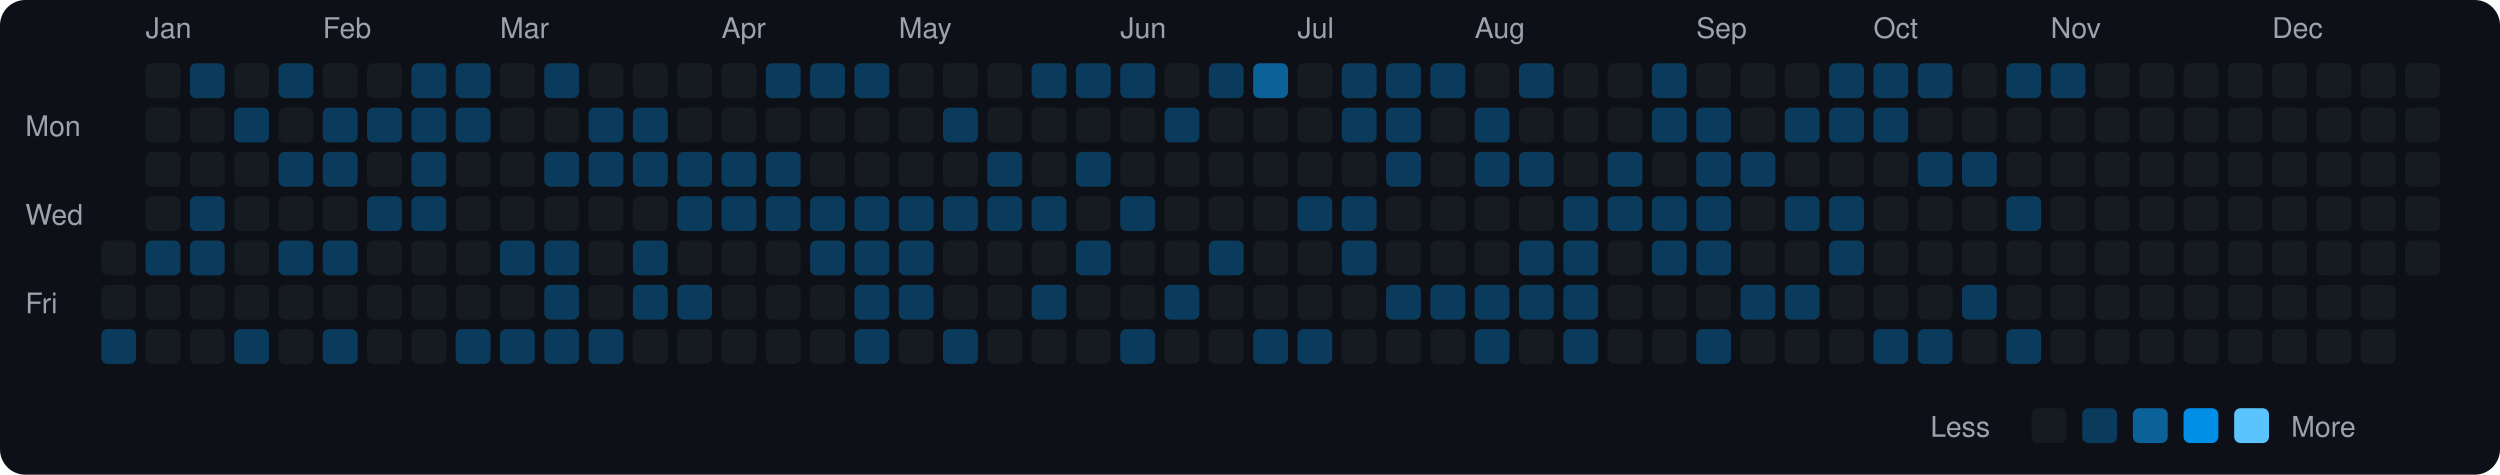
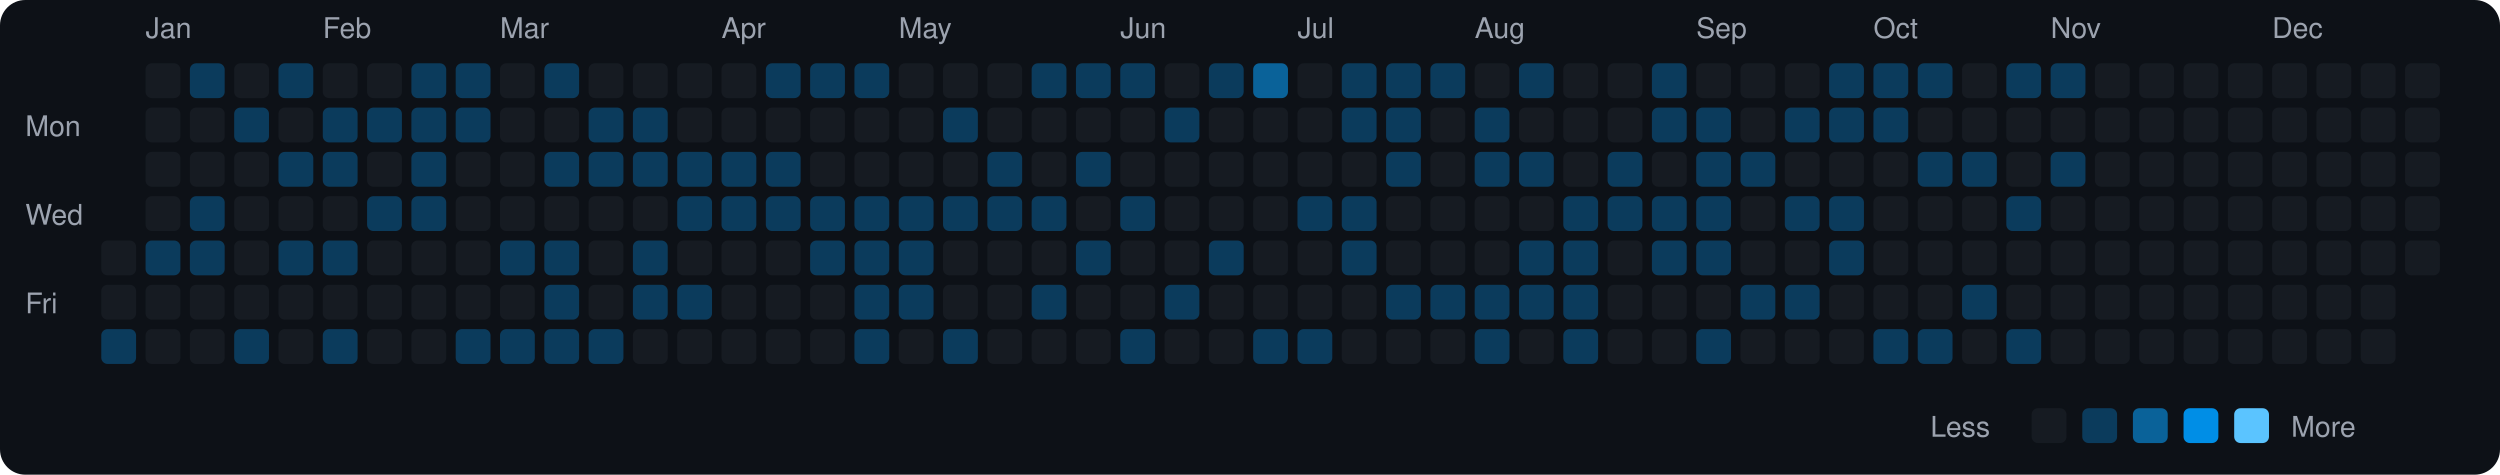
<svg xmlns="http://www.w3.org/2000/svg" viewBox="0 0 790 150" width="790" height="150">
  <rect width="790" height="150" fill="#0d1117" rx="8" ry="8" />
  <text x="8" y="43" fill="#9ca3af" font-size="9" font-family="-apple-system, BlinkMacSystemFont, 'Segoe UI', Helvetica, Arial, sans-serif">Mon</text>
  <text x="8" y="71" fill="#9ca3af" font-size="9" font-family="-apple-system, BlinkMacSystemFont, 'Segoe UI', Helvetica, Arial, sans-serif">Wed</text>
  <text x="8" y="99" fill="#9ca3af" font-size="9" font-family="-apple-system, BlinkMacSystemFont, 'Segoe UI', Helvetica, Arial, sans-serif">Fri</text>
  <rect x="32" y="76" width="11" height="11" rx="2" ry="2" fill="#161b22">
    </rect>
  <rect x="32" y="90" width="11" height="11" rx="2" ry="2" fill="#161b22">
    </rect>
  <rect x="32" y="104" width="11" height="11" rx="2" ry="2" fill="#0b3b5c">
    </rect>
  <text x="46" y="12" fill="#9ca3af" font-size="9" font-family="-apple-system, BlinkMacSystemFont, 'Segoe UI', Helvetica, Arial, sans-serif">Jan</text>
  <rect x="46" y="20" width="11" height="11" rx="2" ry="2" fill="#161b22">
    </rect>
  <rect x="46" y="34" width="11" height="11" rx="2" ry="2" fill="#161b22">
    </rect>
  <rect x="46" y="48" width="11" height="11" rx="2" ry="2" fill="#161b22">
    </rect>
  <rect x="46" y="62" width="11" height="11" rx="2" ry="2" fill="#161b22">
    </rect>
  <rect x="46" y="76" width="11" height="11" rx="2" ry="2" fill="#0b3b5c">
    </rect>
  <rect x="46" y="90" width="11" height="11" rx="2" ry="2" fill="#161b22">
    </rect>
  <rect x="46" y="104" width="11" height="11" rx="2" ry="2" fill="#161b22">
    </rect>
  <rect x="60" y="20" width="11" height="11" rx="2" ry="2" fill="#0b3b5c">
    </rect>
  <rect x="60" y="34" width="11" height="11" rx="2" ry="2" fill="#161b22">
    </rect>
  <rect x="60" y="48" width="11" height="11" rx="2" ry="2" fill="#161b22">
    </rect>
  <rect x="60" y="62" width="11" height="11" rx="2" ry="2" fill="#0b3b5c">
    </rect>
  <rect x="60" y="76" width="11" height="11" rx="2" ry="2" fill="#0b3b5c">
    </rect>
  <rect x="60" y="90" width="11" height="11" rx="2" ry="2" fill="#161b22">
    </rect>
  <rect x="60" y="104" width="11" height="11" rx="2" ry="2" fill="#161b22">
    </rect>
  <rect x="74" y="20" width="11" height="11" rx="2" ry="2" fill="#161b22">
    </rect>
  <rect x="74" y="34" width="11" height="11" rx="2" ry="2" fill="#0b3b5c">
    </rect>
  <rect x="74" y="48" width="11" height="11" rx="2" ry="2" fill="#161b22">
    </rect>
  <rect x="74" y="62" width="11" height="11" rx="2" ry="2" fill="#161b22">
    </rect>
  <rect x="74" y="76" width="11" height="11" rx="2" ry="2" fill="#161b22">
    </rect>
  <rect x="74" y="90" width="11" height="11" rx="2" ry="2" fill="#161b22">
    </rect>
  <rect x="74" y="104" width="11" height="11" rx="2" ry="2" fill="#0b3b5c">
    </rect>
  <rect x="88" y="20" width="11" height="11" rx="2" ry="2" fill="#0b3b5c">
    </rect>
  <rect x="88" y="34" width="11" height="11" rx="2" ry="2" fill="#161b22">
    </rect>
  <rect x="88" y="48" width="11" height="11" rx="2" ry="2" fill="#0b3b5c">
    </rect>
  <rect x="88" y="62" width="11" height="11" rx="2" ry="2" fill="#161b22">
    </rect>
  <rect x="88" y="76" width="11" height="11" rx="2" ry="2" fill="#0b3b5c">
    </rect>
  <rect x="88" y="90" width="11" height="11" rx="2" ry="2" fill="#161b22">
    </rect>
  <rect x="88" y="104" width="11" height="11" rx="2" ry="2" fill="#161b22">
    </rect>
  <text x="102" y="12" fill="#9ca3af" font-size="9" font-family="-apple-system, BlinkMacSystemFont, 'Segoe UI', Helvetica, Arial, sans-serif">Feb</text>
  <rect x="102" y="20" width="11" height="11" rx="2" ry="2" fill="#161b22">
    </rect>
  <rect x="102" y="34" width="11" height="11" rx="2" ry="2" fill="#0b3b5c">
    </rect>
  <rect x="102" y="48" width="11" height="11" rx="2" ry="2" fill="#0b3b5c">
    </rect>
  <rect x="102" y="62" width="11" height="11" rx="2" ry="2" fill="#161b22">
    </rect>
  <rect x="102" y="76" width="11" height="11" rx="2" ry="2" fill="#0b3b5c">
    </rect>
  <rect x="102" y="90" width="11" height="11" rx="2" ry="2" fill="#161b22">
    </rect>
  <rect x="102" y="104" width="11" height="11" rx="2" ry="2" fill="#0b3b5c">
    </rect>
  <rect x="116" y="20" width="11" height="11" rx="2" ry="2" fill="#161b22">
    </rect>
  <rect x="116" y="34" width="11" height="11" rx="2" ry="2" fill="#0b3b5c">
    </rect>
  <rect x="116" y="48" width="11" height="11" rx="2" ry="2" fill="#161b22">
    </rect>
  <rect x="116" y="62" width="11" height="11" rx="2" ry="2" fill="#0b3b5c">
    </rect>
  <rect x="116" y="76" width="11" height="11" rx="2" ry="2" fill="#161b22">
    </rect>
  <rect x="116" y="90" width="11" height="11" rx="2" ry="2" fill="#161b22">
    </rect>
  <rect x="116" y="104" width="11" height="11" rx="2" ry="2" fill="#161b22">
    </rect>
  <rect x="130" y="20" width="11" height="11" rx="2" ry="2" fill="#0b3b5c">
    </rect>
  <rect x="130" y="34" width="11" height="11" rx="2" ry="2" fill="#0b3b5c">
    </rect>
  <rect x="130" y="48" width="11" height="11" rx="2" ry="2" fill="#0b3b5c">
    </rect>
  <rect x="130" y="62" width="11" height="11" rx="2" ry="2" fill="#0b3b5c">
    </rect>
  <rect x="130" y="76" width="11" height="11" rx="2" ry="2" fill="#161b22">
    </rect>
  <rect x="130" y="90" width="11" height="11" rx="2" ry="2" fill="#161b22">
    </rect>
  <rect x="130" y="104" width="11" height="11" rx="2" ry="2" fill="#161b22">
    </rect>
  <rect x="144" y="20" width="11" height="11" rx="2" ry="2" fill="#0b3b5c">
    </rect>
  <rect x="144" y="34" width="11" height="11" rx="2" ry="2" fill="#0b3b5c">
    </rect>
  <rect x="144" y="48" width="11" height="11" rx="2" ry="2" fill="#161b22">
    </rect>
  <rect x="144" y="62" width="11" height="11" rx="2" ry="2" fill="#161b22">
    </rect>
  <rect x="144" y="76" width="11" height="11" rx="2" ry="2" fill="#161b22">
    </rect>
  <rect x="144" y="90" width="11" height="11" rx="2" ry="2" fill="#161b22">
    </rect>
  <rect x="144" y="104" width="11" height="11" rx="2" ry="2" fill="#0b3b5c">
    </rect>
  <text x="158" y="12" fill="#9ca3af" font-size="9" font-family="-apple-system, BlinkMacSystemFont, 'Segoe UI', Helvetica, Arial, sans-serif">Mar</text>
  <rect x="158" y="20" width="11" height="11" rx="2" ry="2" fill="#161b22">
    </rect>
  <rect x="158" y="34" width="11" height="11" rx="2" ry="2" fill="#161b22">
    </rect>
  <rect x="158" y="48" width="11" height="11" rx="2" ry="2" fill="#161b22">
    </rect>
  <rect x="158" y="62" width="11" height="11" rx="2" ry="2" fill="#161b22">
    </rect>
  <rect x="158" y="76" width="11" height="11" rx="2" ry="2" fill="#0b3b5c">
    </rect>
  <rect x="158" y="90" width="11" height="11" rx="2" ry="2" fill="#161b22">
    </rect>
  <rect x="158" y="104" width="11" height="11" rx="2" ry="2" fill="#0b3b5c">
    </rect>
  <rect x="172" y="20" width="11" height="11" rx="2" ry="2" fill="#0b3b5c">
    </rect>
  <rect x="172" y="34" width="11" height="11" rx="2" ry="2" fill="#161b22">
    </rect>
  <rect x="172" y="48" width="11" height="11" rx="2" ry="2" fill="#0b3b5c">
    </rect>
  <rect x="172" y="62" width="11" height="11" rx="2" ry="2" fill="#161b22">
    </rect>
  <rect x="172" y="76" width="11" height="11" rx="2" ry="2" fill="#0b3b5c">
    </rect>
  <rect x="172" y="90" width="11" height="11" rx="2" ry="2" fill="#0b3b5c">
    </rect>
  <rect x="172" y="104" width="11" height="11" rx="2" ry="2" fill="#0b3b5c">
    </rect>
  <rect x="186" y="20" width="11" height="11" rx="2" ry="2" fill="#161b22">
    </rect>
  <rect x="186" y="34" width="11" height="11" rx="2" ry="2" fill="#0b3b5c">
    </rect>
  <rect x="186" y="48" width="11" height="11" rx="2" ry="2" fill="#0b3b5c">
    </rect>
  <rect x="186" y="62" width="11" height="11" rx="2" ry="2" fill="#161b22">
    </rect>
  <rect x="186" y="76" width="11" height="11" rx="2" ry="2" fill="#161b22">
    </rect>
  <rect x="186" y="90" width="11" height="11" rx="2" ry="2" fill="#161b22">
    </rect>
  <rect x="186" y="104" width="11" height="11" rx="2" ry="2" fill="#0b3b5c">
    </rect>
  <rect x="200" y="20" width="11" height="11" rx="2" ry="2" fill="#161b22">
    </rect>
  <rect x="200" y="34" width="11" height="11" rx="2" ry="2" fill="#0b3b5c">
    </rect>
  <rect x="200" y="48" width="11" height="11" rx="2" ry="2" fill="#0b3b5c">
    </rect>
  <rect x="200" y="62" width="11" height="11" rx="2" ry="2" fill="#161b22">
    </rect>
  <rect x="200" y="76" width="11" height="11" rx="2" ry="2" fill="#0b3b5c">
    </rect>
  <rect x="200" y="90" width="11" height="11" rx="2" ry="2" fill="#0b3b5c">
    </rect>
  <rect x="200" y="104" width="11" height="11" rx="2" ry="2" fill="#161b22">
    </rect>
  <rect x="214" y="20" width="11" height="11" rx="2" ry="2" fill="#161b22">
    </rect>
  <rect x="214" y="34" width="11" height="11" rx="2" ry="2" fill="#161b22">
    </rect>
  <rect x="214" y="48" width="11" height="11" rx="2" ry="2" fill="#0b3b5c">
    </rect>
  <rect x="214" y="62" width="11" height="11" rx="2" ry="2" fill="#0b3b5c">
    </rect>
  <rect x="214" y="76" width="11" height="11" rx="2" ry="2" fill="#161b22">
    </rect>
  <rect x="214" y="90" width="11" height="11" rx="2" ry="2" fill="#0b3b5c">
    </rect>
  <rect x="214" y="104" width="11" height="11" rx="2" ry="2" fill="#161b22">
    </rect>
  <text x="228" y="12" fill="#9ca3af" font-size="9" font-family="-apple-system, BlinkMacSystemFont, 'Segoe UI', Helvetica, Arial, sans-serif">Apr</text>
  <rect x="228" y="20" width="11" height="11" rx="2" ry="2" fill="#161b22">
    </rect>
  <rect x="228" y="34" width="11" height="11" rx="2" ry="2" fill="#161b22">
    </rect>
  <rect x="228" y="48" width="11" height="11" rx="2" ry="2" fill="#0b3b5c">
    </rect>
  <rect x="228" y="62" width="11" height="11" rx="2" ry="2" fill="#0b3b5c">
    </rect>
  <rect x="228" y="76" width="11" height="11" rx="2" ry="2" fill="#161b22">
    </rect>
  <rect x="228" y="90" width="11" height="11" rx="2" ry="2" fill="#161b22">
    </rect>
  <rect x="228" y="104" width="11" height="11" rx="2" ry="2" fill="#161b22">
    </rect>
  <rect x="242" y="20" width="11" height="11" rx="2" ry="2" fill="#0b3b5c">
    </rect>
  <rect x="242" y="34" width="11" height="11" rx="2" ry="2" fill="#161b22">
    </rect>
  <rect x="242" y="48" width="11" height="11" rx="2" ry="2" fill="#0b3b5c">
    </rect>
  <rect x="242" y="62" width="11" height="11" rx="2" ry="2" fill="#0b3b5c">
    </rect>
  <rect x="242" y="76" width="11" height="11" rx="2" ry="2" fill="#161b22">
    </rect>
  <rect x="242" y="90" width="11" height="11" rx="2" ry="2" fill="#161b22">
    </rect>
  <rect x="242" y="104" width="11" height="11" rx="2" ry="2" fill="#161b22">
    </rect>
  <rect x="256" y="20" width="11" height="11" rx="2" ry="2" fill="#0b3b5c">
    </rect>
  <rect x="256" y="34" width="11" height="11" rx="2" ry="2" fill="#161b22">
    </rect>
  <rect x="256" y="48" width="11" height="11" rx="2" ry="2" fill="#161b22">
    </rect>
  <rect x="256" y="62" width="11" height="11" rx="2" ry="2" fill="#0b3b5c">
    </rect>
  <rect x="256" y="76" width="11" height="11" rx="2" ry="2" fill="#0b3b5c">
    </rect>
  <rect x="256" y="90" width="11" height="11" rx="2" ry="2" fill="#161b22">
    </rect>
  <rect x="256" y="104" width="11" height="11" rx="2" ry="2" fill="#161b22">
    </rect>
  <rect x="270" y="20" width="11" height="11" rx="2" ry="2" fill="#0b3b5c">
    </rect>
  <rect x="270" y="34" width="11" height="11" rx="2" ry="2" fill="#161b22">
    </rect>
  <rect x="270" y="48" width="11" height="11" rx="2" ry="2" fill="#161b22">
    </rect>
  <rect x="270" y="62" width="11" height="11" rx="2" ry="2" fill="#0b3b5c">
    </rect>
  <rect x="270" y="76" width="11" height="11" rx="2" ry="2" fill="#0b3b5c">
    </rect>
  <rect x="270" y="90" width="11" height="11" rx="2" ry="2" fill="#0b3b5c">
    </rect>
  <rect x="270" y="104" width="11" height="11" rx="2" ry="2" fill="#0b3b5c">
    </rect>
  <text x="284" y="12" fill="#9ca3af" font-size="9" font-family="-apple-system, BlinkMacSystemFont, 'Segoe UI', Helvetica, Arial, sans-serif">May</text>
  <rect x="284" y="20" width="11" height="11" rx="2" ry="2" fill="#161b22">
    </rect>
  <rect x="284" y="34" width="11" height="11" rx="2" ry="2" fill="#161b22">
    </rect>
  <rect x="284" y="48" width="11" height="11" rx="2" ry="2" fill="#161b22">
    </rect>
  <rect x="284" y="62" width="11" height="11" rx="2" ry="2" fill="#0b3b5c">
    </rect>
  <rect x="284" y="76" width="11" height="11" rx="2" ry="2" fill="#0b3b5c">
    </rect>
  <rect x="284" y="90" width="11" height="11" rx="2" ry="2" fill="#0b3b5c">
    </rect>
  <rect x="284" y="104" width="11" height="11" rx="2" ry="2" fill="#161b22">
    </rect>
  <rect x="298" y="20" width="11" height="11" rx="2" ry="2" fill="#161b22">
    </rect>
  <rect x="298" y="34" width="11" height="11" rx="2" ry="2" fill="#0b3b5c">
    </rect>
  <rect x="298" y="48" width="11" height="11" rx="2" ry="2" fill="#161b22">
    </rect>
  <rect x="298" y="62" width="11" height="11" rx="2" ry="2" fill="#0b3b5c">
    </rect>
  <rect x="298" y="76" width="11" height="11" rx="2" ry="2" fill="#161b22">
    </rect>
  <rect x="298" y="90" width="11" height="11" rx="2" ry="2" fill="#161b22">
    </rect>
  <rect x="298" y="104" width="11" height="11" rx="2" ry="2" fill="#0b3b5c">
    </rect>
  <rect x="312" y="20" width="11" height="11" rx="2" ry="2" fill="#161b22">
    </rect>
  <rect x="312" y="34" width="11" height="11" rx="2" ry="2" fill="#161b22">
    </rect>
  <rect x="312" y="48" width="11" height="11" rx="2" ry="2" fill="#0b3b5c">
    </rect>
  <rect x="312" y="62" width="11" height="11" rx="2" ry="2" fill="#0b3b5c">
    </rect>
  <rect x="312" y="76" width="11" height="11" rx="2" ry="2" fill="#161b22">
    </rect>
  <rect x="312" y="90" width="11" height="11" rx="2" ry="2" fill="#161b22">
    </rect>
  <rect x="312" y="104" width="11" height="11" rx="2" ry="2" fill="#161b22">
    </rect>
  <rect x="326" y="20" width="11" height="11" rx="2" ry="2" fill="#0b3b5c">
    </rect>
  <rect x="326" y="34" width="11" height="11" rx="2" ry="2" fill="#161b22">
    </rect>
  <rect x="326" y="48" width="11" height="11" rx="2" ry="2" fill="#161b22">
    </rect>
  <rect x="326" y="62" width="11" height="11" rx="2" ry="2" fill="#0b3b5c">
    </rect>
  <rect x="326" y="76" width="11" height="11" rx="2" ry="2" fill="#161b22">
    </rect>
  <rect x="326" y="90" width="11" height="11" rx="2" ry="2" fill="#0b3b5c">
    </rect>
  <rect x="326" y="104" width="11" height="11" rx="2" ry="2" fill="#161b22">
    </rect>
  <rect x="340" y="20" width="11" height="11" rx="2" ry="2" fill="#0b3b5c">
    </rect>
  <rect x="340" y="34" width="11" height="11" rx="2" ry="2" fill="#161b22">
    </rect>
  <rect x="340" y="48" width="11" height="11" rx="2" ry="2" fill="#0b3b5c">
    </rect>
  <rect x="340" y="62" width="11" height="11" rx="2" ry="2" fill="#161b22">
    </rect>
  <rect x="340" y="76" width="11" height="11" rx="2" ry="2" fill="#0b3b5c">
    </rect>
  <rect x="340" y="90" width="11" height="11" rx="2" ry="2" fill="#161b22">
    </rect>
  <rect x="340" y="104" width="11" height="11" rx="2" ry="2" fill="#161b22">
    </rect>
  <text x="354" y="12" fill="#9ca3af" font-size="9" font-family="-apple-system, BlinkMacSystemFont, 'Segoe UI', Helvetica, Arial, sans-serif">Jun</text>
  <rect x="354" y="20" width="11" height="11" rx="2" ry="2" fill="#0b3b5c">
    </rect>
  <rect x="354" y="34" width="11" height="11" rx="2" ry="2" fill="#161b22">
    </rect>
  <rect x="354" y="48" width="11" height="11" rx="2" ry="2" fill="#161b22">
    </rect>
  <rect x="354" y="62" width="11" height="11" rx="2" ry="2" fill="#0b3b5c">
    </rect>
  <rect x="354" y="76" width="11" height="11" rx="2" ry="2" fill="#161b22">
    </rect>
  <rect x="354" y="90" width="11" height="11" rx="2" ry="2" fill="#161b22">
    </rect>
  <rect x="354" y="104" width="11" height="11" rx="2" ry="2" fill="#0b3b5c">
    </rect>
  <rect x="368" y="20" width="11" height="11" rx="2" ry="2" fill="#161b22">
    </rect>
  <rect x="368" y="34" width="11" height="11" rx="2" ry="2" fill="#0b3b5c">
    </rect>
  <rect x="368" y="48" width="11" height="11" rx="2" ry="2" fill="#161b22">
    </rect>
  <rect x="368" y="62" width="11" height="11" rx="2" ry="2" fill="#161b22">
    </rect>
  <rect x="368" y="76" width="11" height="11" rx="2" ry="2" fill="#161b22">
    </rect>
  <rect x="368" y="90" width="11" height="11" rx="2" ry="2" fill="#0b3b5c">
    </rect>
  <rect x="368" y="104" width="11" height="11" rx="2" ry="2" fill="#161b22">
    </rect>
  <rect x="382" y="20" width="11" height="11" rx="2" ry="2" fill="#0b3b5c">
    </rect>
  <rect x="382" y="34" width="11" height="11" rx="2" ry="2" fill="#161b22">
    </rect>
  <rect x="382" y="48" width="11" height="11" rx="2" ry="2" fill="#161b22">
    </rect>
  <rect x="382" y="62" width="11" height="11" rx="2" ry="2" fill="#161b22">
    </rect>
  <rect x="382" y="76" width="11" height="11" rx="2" ry="2" fill="#0b3b5c">
    </rect>
  <rect x="382" y="90" width="11" height="11" rx="2" ry="2" fill="#161b22">
    </rect>
  <rect x="382" y="104" width="11" height="11" rx="2" ry="2" fill="#161b22">
    </rect>
  <rect x="396" y="20" width="11" height="11" rx="2" ry="2" fill="#0a6299">
    </rect>
  <rect x="396" y="34" width="11" height="11" rx="2" ry="2" fill="#161b22">
    </rect>
  <rect x="396" y="48" width="11" height="11" rx="2" ry="2" fill="#161b22">
    </rect>
  <rect x="396" y="62" width="11" height="11" rx="2" ry="2" fill="#161b22">
    </rect>
  <rect x="396" y="76" width="11" height="11" rx="2" ry="2" fill="#161b22">
    </rect>
  <rect x="396" y="90" width="11" height="11" rx="2" ry="2" fill="#161b22">
    </rect>
  <rect x="396" y="104" width="11" height="11" rx="2" ry="2" fill="#0b3b5c">
    </rect>
  <text x="410" y="12" fill="#9ca3af" font-size="9" font-family="-apple-system, BlinkMacSystemFont, 'Segoe UI', Helvetica, Arial, sans-serif">Jul</text>
  <rect x="410" y="20" width="11" height="11" rx="2" ry="2" fill="#161b22">
    </rect>
  <rect x="410" y="34" width="11" height="11" rx="2" ry="2" fill="#161b22">
    </rect>
  <rect x="410" y="48" width="11" height="11" rx="2" ry="2" fill="#161b22">
    </rect>
  <rect x="410" y="62" width="11" height="11" rx="2" ry="2" fill="#0b3b5c">
    </rect>
  <rect x="410" y="76" width="11" height="11" rx="2" ry="2" fill="#161b22">
    </rect>
  <rect x="410" y="90" width="11" height="11" rx="2" ry="2" fill="#161b22">
    </rect>
  <rect x="410" y="104" width="11" height="11" rx="2" ry="2" fill="#0b3b5c">
    </rect>
  <rect x="424" y="20" width="11" height="11" rx="2" ry="2" fill="#0b3b5c">
    </rect>
  <rect x="424" y="34" width="11" height="11" rx="2" ry="2" fill="#0b3b5c">
    </rect>
  <rect x="424" y="48" width="11" height="11" rx="2" ry="2" fill="#161b22">
    </rect>
  <rect x="424" y="62" width="11" height="11" rx="2" ry="2" fill="#0b3b5c">
    </rect>
  <rect x="424" y="76" width="11" height="11" rx="2" ry="2" fill="#0b3b5c">
    </rect>
  <rect x="424" y="90" width="11" height="11" rx="2" ry="2" fill="#161b22">
    </rect>
  <rect x="424" y="104" width="11" height="11" rx="2" ry="2" fill="#161b22">
    </rect>
  <rect x="438" y="20" width="11" height="11" rx="2" ry="2" fill="#0b3b5c">
    </rect>
  <rect x="438" y="34" width="11" height="11" rx="2" ry="2" fill="#0b3b5c">
    </rect>
  <rect x="438" y="48" width="11" height="11" rx="2" ry="2" fill="#0b3b5c">
    </rect>
  <rect x="438" y="62" width="11" height="11" rx="2" ry="2" fill="#161b22">
    </rect>
  <rect x="438" y="76" width="11" height="11" rx="2" ry="2" fill="#161b22">
    </rect>
  <rect x="438" y="90" width="11" height="11" rx="2" ry="2" fill="#0b3b5c">
    </rect>
  <rect x="438" y="104" width="11" height="11" rx="2" ry="2" fill="#161b22">
    </rect>
  <rect x="452" y="20" width="11" height="11" rx="2" ry="2" fill="#0b3b5c">
    </rect>
  <rect x="452" y="34" width="11" height="11" rx="2" ry="2" fill="#161b22">
    </rect>
  <rect x="452" y="48" width="11" height="11" rx="2" ry="2" fill="#161b22">
    </rect>
  <rect x="452" y="62" width="11" height="11" rx="2" ry="2" fill="#161b22">
    </rect>
  <rect x="452" y="76" width="11" height="11" rx="2" ry="2" fill="#161b22">
    </rect>
  <rect x="452" y="90" width="11" height="11" rx="2" ry="2" fill="#0b3b5c">
    </rect>
  <rect x="452" y="104" width="11" height="11" rx="2" ry="2" fill="#161b22">
    </rect>
  <text x="466" y="12" fill="#9ca3af" font-size="9" font-family="-apple-system, BlinkMacSystemFont, 'Segoe UI', Helvetica, Arial, sans-serif">Aug</text>
  <rect x="466" y="20" width="11" height="11" rx="2" ry="2" fill="#161b22">
    </rect>
  <rect x="466" y="34" width="11" height="11" rx="2" ry="2" fill="#0b3b5c">
    </rect>
  <rect x="466" y="48" width="11" height="11" rx="2" ry="2" fill="#0b3b5c">
    </rect>
  <rect x="466" y="62" width="11" height="11" rx="2" ry="2" fill="#161b22">
    </rect>
  <rect x="466" y="76" width="11" height="11" rx="2" ry="2" fill="#161b22">
    </rect>
  <rect x="466" y="90" width="11" height="11" rx="2" ry="2" fill="#0b3b5c">
    </rect>
  <rect x="466" y="104" width="11" height="11" rx="2" ry="2" fill="#0b3b5c">
    </rect>
  <rect x="480" y="20" width="11" height="11" rx="2" ry="2" fill="#0b3b5c">
    </rect>
  <rect x="480" y="34" width="11" height="11" rx="2" ry="2" fill="#161b22">
    </rect>
  <rect x="480" y="48" width="11" height="11" rx="2" ry="2" fill="#0b3b5c">
    </rect>
  <rect x="480" y="62" width="11" height="11" rx="2" ry="2" fill="#161b22">
    </rect>
  <rect x="480" y="76" width="11" height="11" rx="2" ry="2" fill="#0b3b5c">
    </rect>
  <rect x="480" y="90" width="11" height="11" rx="2" ry="2" fill="#0b3b5c">
    </rect>
  <rect x="480" y="104" width="11" height="11" rx="2" ry="2" fill="#161b22">
    </rect>
  <rect x="494" y="20" width="11" height="11" rx="2" ry="2" fill="#161b22">
    </rect>
  <rect x="494" y="34" width="11" height="11" rx="2" ry="2" fill="#161b22">
    </rect>
  <rect x="494" y="48" width="11" height="11" rx="2" ry="2" fill="#161b22">
    </rect>
  <rect x="494" y="62" width="11" height="11" rx="2" ry="2" fill="#0b3b5c">
    </rect>
  <rect x="494" y="76" width="11" height="11" rx="2" ry="2" fill="#0b3b5c">
    </rect>
  <rect x="494" y="90" width="11" height="11" rx="2" ry="2" fill="#0b3b5c">
    </rect>
  <rect x="494" y="104" width="11" height="11" rx="2" ry="2" fill="#0b3b5c">
    </rect>
  <rect x="508" y="20" width="11" height="11" rx="2" ry="2" fill="#161b22">
    </rect>
  <rect x="508" y="34" width="11" height="11" rx="2" ry="2" fill="#161b22">
    </rect>
  <rect x="508" y="48" width="11" height="11" rx="2" ry="2" fill="#0b3b5c">
    </rect>
  <rect x="508" y="62" width="11" height="11" rx="2" ry="2" fill="#0b3b5c">
    </rect>
  <rect x="508" y="76" width="11" height="11" rx="2" ry="2" fill="#161b22">
    </rect>
  <rect x="508" y="90" width="11" height="11" rx="2" ry="2" fill="#161b22">
    </rect>
  <rect x="508" y="104" width="11" height="11" rx="2" ry="2" fill="#161b22">
    </rect>
  <rect x="522" y="20" width="11" height="11" rx="2" ry="2" fill="#0b3b5c">
    </rect>
  <rect x="522" y="34" width="11" height="11" rx="2" ry="2" fill="#0b3b5c">
    </rect>
  <rect x="522" y="48" width="11" height="11" rx="2" ry="2" fill="#161b22">
    </rect>
  <rect x="522" y="62" width="11" height="11" rx="2" ry="2" fill="#0b3b5c">
    </rect>
  <rect x="522" y="76" width="11" height="11" rx="2" ry="2" fill="#0b3b5c">
    </rect>
  <rect x="522" y="90" width="11" height="11" rx="2" ry="2" fill="#161b22">
    </rect>
  <rect x="522" y="104" width="11" height="11" rx="2" ry="2" fill="#161b22">
    </rect>
  <text x="536" y="12" fill="#9ca3af" font-size="9" font-family="-apple-system, BlinkMacSystemFont, 'Segoe UI', Helvetica, Arial, sans-serif">Sep</text>
  <rect x="536" y="20" width="11" height="11" rx="2" ry="2" fill="#161b22">
    </rect>
  <rect x="536" y="34" width="11" height="11" rx="2" ry="2" fill="#0b3b5c">
    </rect>
  <rect x="536" y="48" width="11" height="11" rx="2" ry="2" fill="#0b3b5c">
    </rect>
  <rect x="536" y="62" width="11" height="11" rx="2" ry="2" fill="#0b3b5c">
    </rect>
  <rect x="536" y="76" width="11" height="11" rx="2" ry="2" fill="#0b3b5c">
    </rect>
  <rect x="536" y="90" width="11" height="11" rx="2" ry="2" fill="#161b22">
    </rect>
  <rect x="536" y="104" width="11" height="11" rx="2" ry="2" fill="#0b3b5c">
    </rect>
  <rect x="550" y="20" width="11" height="11" rx="2" ry="2" fill="#161b22">
    </rect>
  <rect x="550" y="34" width="11" height="11" rx="2" ry="2" fill="#161b22">
    </rect>
  <rect x="550" y="48" width="11" height="11" rx="2" ry="2" fill="#0b3b5c">
    </rect>
  <rect x="550" y="62" width="11" height="11" rx="2" ry="2" fill="#161b22">
    </rect>
  <rect x="550" y="76" width="11" height="11" rx="2" ry="2" fill="#161b22">
    </rect>
  <rect x="550" y="90" width="11" height="11" rx="2" ry="2" fill="#0b3b5c">
    </rect>
  <rect x="550" y="104" width="11" height="11" rx="2" ry="2" fill="#161b22">
    </rect>
  <rect x="564" y="20" width="11" height="11" rx="2" ry="2" fill="#161b22">
    </rect>
  <rect x="564" y="34" width="11" height="11" rx="2" ry="2" fill="#0b3b5c">
    </rect>
  <rect x="564" y="48" width="11" height="11" rx="2" ry="2" fill="#161b22">
    </rect>
  <rect x="564" y="62" width="11" height="11" rx="2" ry="2" fill="#0b3b5c">
    </rect>
  <rect x="564" y="76" width="11" height="11" rx="2" ry="2" fill="#161b22">
    </rect>
  <rect x="564" y="90" width="11" height="11" rx="2" ry="2" fill="#0b3b5c">
    </rect>
  <rect x="564" y="104" width="11" height="11" rx="2" ry="2" fill="#161b22">
    </rect>
  <rect x="578" y="20" width="11" height="11" rx="2" ry="2" fill="#0b3b5c">
    </rect>
  <rect x="578" y="34" width="11" height="11" rx="2" ry="2" fill="#0b3b5c">
    </rect>
  <rect x="578" y="48" width="11" height="11" rx="2" ry="2" fill="#161b22">
    </rect>
  <rect x="578" y="62" width="11" height="11" rx="2" ry="2" fill="#0b3b5c">
    </rect>
  <rect x="578" y="76" width="11" height="11" rx="2" ry="2" fill="#0b3b5c">
    </rect>
  <rect x="578" y="90" width="11" height="11" rx="2" ry="2" fill="#161b22">
    </rect>
  <rect x="578" y="104" width="11" height="11" rx="2" ry="2" fill="#161b22">
    </rect>
  <text x="592" y="12" fill="#9ca3af" font-size="9" font-family="-apple-system, BlinkMacSystemFont, 'Segoe UI', Helvetica, Arial, sans-serif">Oct</text>
  <rect x="592" y="20" width="11" height="11" rx="2" ry="2" fill="#0b3b5c">
    </rect>
  <rect x="592" y="34" width="11" height="11" rx="2" ry="2" fill="#0b3b5c">
    </rect>
  <rect x="592" y="48" width="11" height="11" rx="2" ry="2" fill="#161b22">
    </rect>
  <rect x="592" y="62" width="11" height="11" rx="2" ry="2" fill="#161b22">
    </rect>
  <rect x="592" y="76" width="11" height="11" rx="2" ry="2" fill="#161b22">
    </rect>
  <rect x="592" y="90" width="11" height="11" rx="2" ry="2" fill="#161b22">
    </rect>
  <rect x="592" y="104" width="11" height="11" rx="2" ry="2" fill="#0b3b5c">
    </rect>
  <rect x="606" y="20" width="11" height="11" rx="2" ry="2" fill="#0b3b5c">
    </rect>
  <rect x="606" y="34" width="11" height="11" rx="2" ry="2" fill="#161b22">
    </rect>
  <rect x="606" y="48" width="11" height="11" rx="2" ry="2" fill="#0b3b5c">
    </rect>
  <rect x="606" y="62" width="11" height="11" rx="2" ry="2" fill="#161b22">
    </rect>
  <rect x="606" y="76" width="11" height="11" rx="2" ry="2" fill="#161b22">
    </rect>
  <rect x="606" y="90" width="11" height="11" rx="2" ry="2" fill="#161b22">
    </rect>
  <rect x="606" y="104" width="11" height="11" rx="2" ry="2" fill="#0b3b5c">
    </rect>
  <rect x="620" y="20" width="11" height="11" rx="2" ry="2" fill="#161b22">
    </rect>
  <rect x="620" y="34" width="11" height="11" rx="2" ry="2" fill="#161b22">
    </rect>
  <rect x="620" y="48" width="11" height="11" rx="2" ry="2" fill="#0b3b5c">
    </rect>
  <rect x="620" y="62" width="11" height="11" rx="2" ry="2" fill="#161b22">
    </rect>
  <rect x="620" y="76" width="11" height="11" rx="2" ry="2" fill="#161b22">
    </rect>
  <rect x="620" y="90" width="11" height="11" rx="2" ry="2" fill="#0b3b5c">
    </rect>
  <rect x="620" y="104" width="11" height="11" rx="2" ry="2" fill="#161b22">
    </rect>
  <rect x="634" y="20" width="11" height="11" rx="2" ry="2" fill="#0b3b5c">
    </rect>
  <rect x="634" y="34" width="11" height="11" rx="2" ry="2" fill="#161b22">
    </rect>
  <rect x="634" y="48" width="11" height="11" rx="2" ry="2" fill="#161b22">
    </rect>
  <rect x="634" y="62" width="11" height="11" rx="2" ry="2" fill="#0b3b5c">
    </rect>
  <rect x="634" y="76" width="11" height="11" rx="2" ry="2" fill="#161b22">
    </rect>
  <rect x="634" y="90" width="11" height="11" rx="2" ry="2" fill="#161b22">
    </rect>
  <rect x="634" y="104" width="11" height="11" rx="2" ry="2" fill="#0b3b5c">
    </rect>
  <text x="648" y="12" fill="#9ca3af" font-size="9" font-family="-apple-system, BlinkMacSystemFont, 'Segoe UI', Helvetica, Arial, sans-serif">Nov</text>
  <rect x="648" y="20" width="11" height="11" rx="2" ry="2" fill="#0b3b5c">
    </rect>
  <rect x="648" y="34" width="11" height="11" rx="2" ry="2" fill="#161b22">
    </rect>
-   <rect x="648" y="48" width="11" height="11" rx="2" ry="2" fill="#161b22">
+   <rect x="648" y="48" width="11" height="11" rx="2" ry="2" fill="#0b3b5c">
    </rect>
  <rect x="648" y="62" width="11" height="11" rx="2" ry="2" fill="#161b22">
    </rect>
  <rect x="648" y="76" width="11" height="11" rx="2" ry="2" fill="#161b22">
    </rect>
  <rect x="648" y="90" width="11" height="11" rx="2" ry="2" fill="#161b22">
    </rect>
  <rect x="648" y="104" width="11" height="11" rx="2" ry="2" fill="#161b22">
    </rect>
  <rect x="662" y="20" width="11" height="11" rx="2" ry="2" fill="#161b22">
    </rect>
  <rect x="662" y="34" width="11" height="11" rx="2" ry="2" fill="#161b22">
    </rect>
  <rect x="662" y="48" width="11" height="11" rx="2" ry="2" fill="#161b22">
    </rect>
  <rect x="662" y="62" width="11" height="11" rx="2" ry="2" fill="#161b22">
    </rect>
  <rect x="662" y="76" width="11" height="11" rx="2" ry="2" fill="#161b22">
    </rect>
  <rect x="662" y="90" width="11" height="11" rx="2" ry="2" fill="#161b22">
    </rect>
  <rect x="662" y="104" width="11" height="11" rx="2" ry="2" fill="#161b22">
    </rect>
  <rect x="676" y="20" width="11" height="11" rx="2" ry="2" fill="#161b22">
    </rect>
  <rect x="676" y="34" width="11" height="11" rx="2" ry="2" fill="#161b22">
    </rect>
  <rect x="676" y="48" width="11" height="11" rx="2" ry="2" fill="#161b22">
    </rect>
  <rect x="676" y="62" width="11" height="11" rx="2" ry="2" fill="#161b22">
    </rect>
  <rect x="676" y="76" width="11" height="11" rx="2" ry="2" fill="#161b22">
    </rect>
  <rect x="676" y="90" width="11" height="11" rx="2" ry="2" fill="#161b22">
    </rect>
  <rect x="676" y="104" width="11" height="11" rx="2" ry="2" fill="#161b22">
    </rect>
  <rect x="690" y="20" width="11" height="11" rx="2" ry="2" fill="#161b22">
    </rect>
  <rect x="690" y="34" width="11" height="11" rx="2" ry="2" fill="#161b22">
    </rect>
  <rect x="690" y="48" width="11" height="11" rx="2" ry="2" fill="#161b22">
    </rect>
  <rect x="690" y="62" width="11" height="11" rx="2" ry="2" fill="#161b22">
    </rect>
  <rect x="690" y="76" width="11" height="11" rx="2" ry="2" fill="#161b22">
    </rect>
  <rect x="690" y="90" width="11" height="11" rx="2" ry="2" fill="#161b22">
    </rect>
  <rect x="690" y="104" width="11" height="11" rx="2" ry="2" fill="#161b22">
    </rect>
  <rect x="704" y="20" width="11" height="11" rx="2" ry="2" fill="#161b22">
    </rect>
  <rect x="704" y="34" width="11" height="11" rx="2" ry="2" fill="#161b22">
    </rect>
  <rect x="704" y="48" width="11" height="11" rx="2" ry="2" fill="#161b22">
    </rect>
  <rect x="704" y="62" width="11" height="11" rx="2" ry="2" fill="#161b22">
    </rect>
  <rect x="704" y="76" width="11" height="11" rx="2" ry="2" fill="#161b22">
    </rect>
  <rect x="704" y="90" width="11" height="11" rx="2" ry="2" fill="#161b22">
    </rect>
  <rect x="704" y="104" width="11" height="11" rx="2" ry="2" fill="#161b22">
    </rect>
  <text x="718" y="12" fill="#9ca3af" font-size="9" font-family="-apple-system, BlinkMacSystemFont, 'Segoe UI', Helvetica, Arial, sans-serif">Dec</text>
  <rect x="718" y="20" width="11" height="11" rx="2" ry="2" fill="#161b22">
    </rect>
  <rect x="718" y="34" width="11" height="11" rx="2" ry="2" fill="#161b22">
    </rect>
  <rect x="718" y="48" width="11" height="11" rx="2" ry="2" fill="#161b22">
    </rect>
  <rect x="718" y="62" width="11" height="11" rx="2" ry="2" fill="#161b22">
    </rect>
  <rect x="718" y="76" width="11" height="11" rx="2" ry="2" fill="#161b22">
    </rect>
  <rect x="718" y="90" width="11" height="11" rx="2" ry="2" fill="#161b22">
    </rect>
  <rect x="718" y="104" width="11" height="11" rx="2" ry="2" fill="#161b22">
    </rect>
  <rect x="732" y="20" width="11" height="11" rx="2" ry="2" fill="#161b22">
    </rect>
  <rect x="732" y="34" width="11" height="11" rx="2" ry="2" fill="#161b22">
    </rect>
  <rect x="732" y="48" width="11" height="11" rx="2" ry="2" fill="#161b22">
    </rect>
  <rect x="732" y="62" width="11" height="11" rx="2" ry="2" fill="#161b22">
    </rect>
  <rect x="732" y="76" width="11" height="11" rx="2" ry="2" fill="#161b22">
    </rect>
  <rect x="732" y="90" width="11" height="11" rx="2" ry="2" fill="#161b22">
    </rect>
  <rect x="732" y="104" width="11" height="11" rx="2" ry="2" fill="#161b22">
    </rect>
  <rect x="746" y="20" width="11" height="11" rx="2" ry="2" fill="#161b22">
    </rect>
  <rect x="746" y="34" width="11" height="11" rx="2" ry="2" fill="#161b22">
    </rect>
  <rect x="746" y="48" width="11" height="11" rx="2" ry="2" fill="#161b22">
    </rect>
  <rect x="746" y="62" width="11" height="11" rx="2" ry="2" fill="#161b22">
    </rect>
  <rect x="746" y="76" width="11" height="11" rx="2" ry="2" fill="#161b22">
    </rect>
  <rect x="746" y="90" width="11" height="11" rx="2" ry="2" fill="#161b22">
    </rect>
  <rect x="746" y="104" width="11" height="11" rx="2" ry="2" fill="#161b22">
    </rect>
  <rect x="760" y="20" width="11" height="11" rx="2" ry="2" fill="#161b22">
    </rect>
  <rect x="760" y="34" width="11" height="11" rx="2" ry="2" fill="#161b22">
    </rect>
  <rect x="760" y="48" width="11" height="11" rx="2" ry="2" fill="#161b22">
    </rect>
  <rect x="760" y="62" width="11" height="11" rx="2" ry="2" fill="#161b22">
    </rect>
  <rect x="760" y="76" width="11" height="11" rx="2" ry="2" fill="#161b22">
    </rect>
  <text x="610" y="138" fill="#9ca3af" font-size="9" font-family="-apple-system, BlinkMacSystemFont, 'Segoe UI', Helvetica, Arial, sans-serif">Less</text>
  <rect x="642" y="129" width="11" height="11" rx="2" ry="2" fill="#161b22" />
  <rect x="658" y="129" width="11" height="11" rx="2" ry="2" fill="#0b3b5c" />
  <rect x="674" y="129" width="11" height="11" rx="2" ry="2" fill="#0a6299" />
  <rect x="690" y="129" width="11" height="11" rx="2" ry="2" fill="#008ee6" />
  <rect x="706" y="129" width="11" height="11" rx="2" ry="2" fill="#5bc4ff" />
  <text x="724" y="138" fill="#9ca3af" font-size="9" font-family="-apple-system, BlinkMacSystemFont, 'Segoe UI', Helvetica, Arial, sans-serif">More</text>
</svg>
